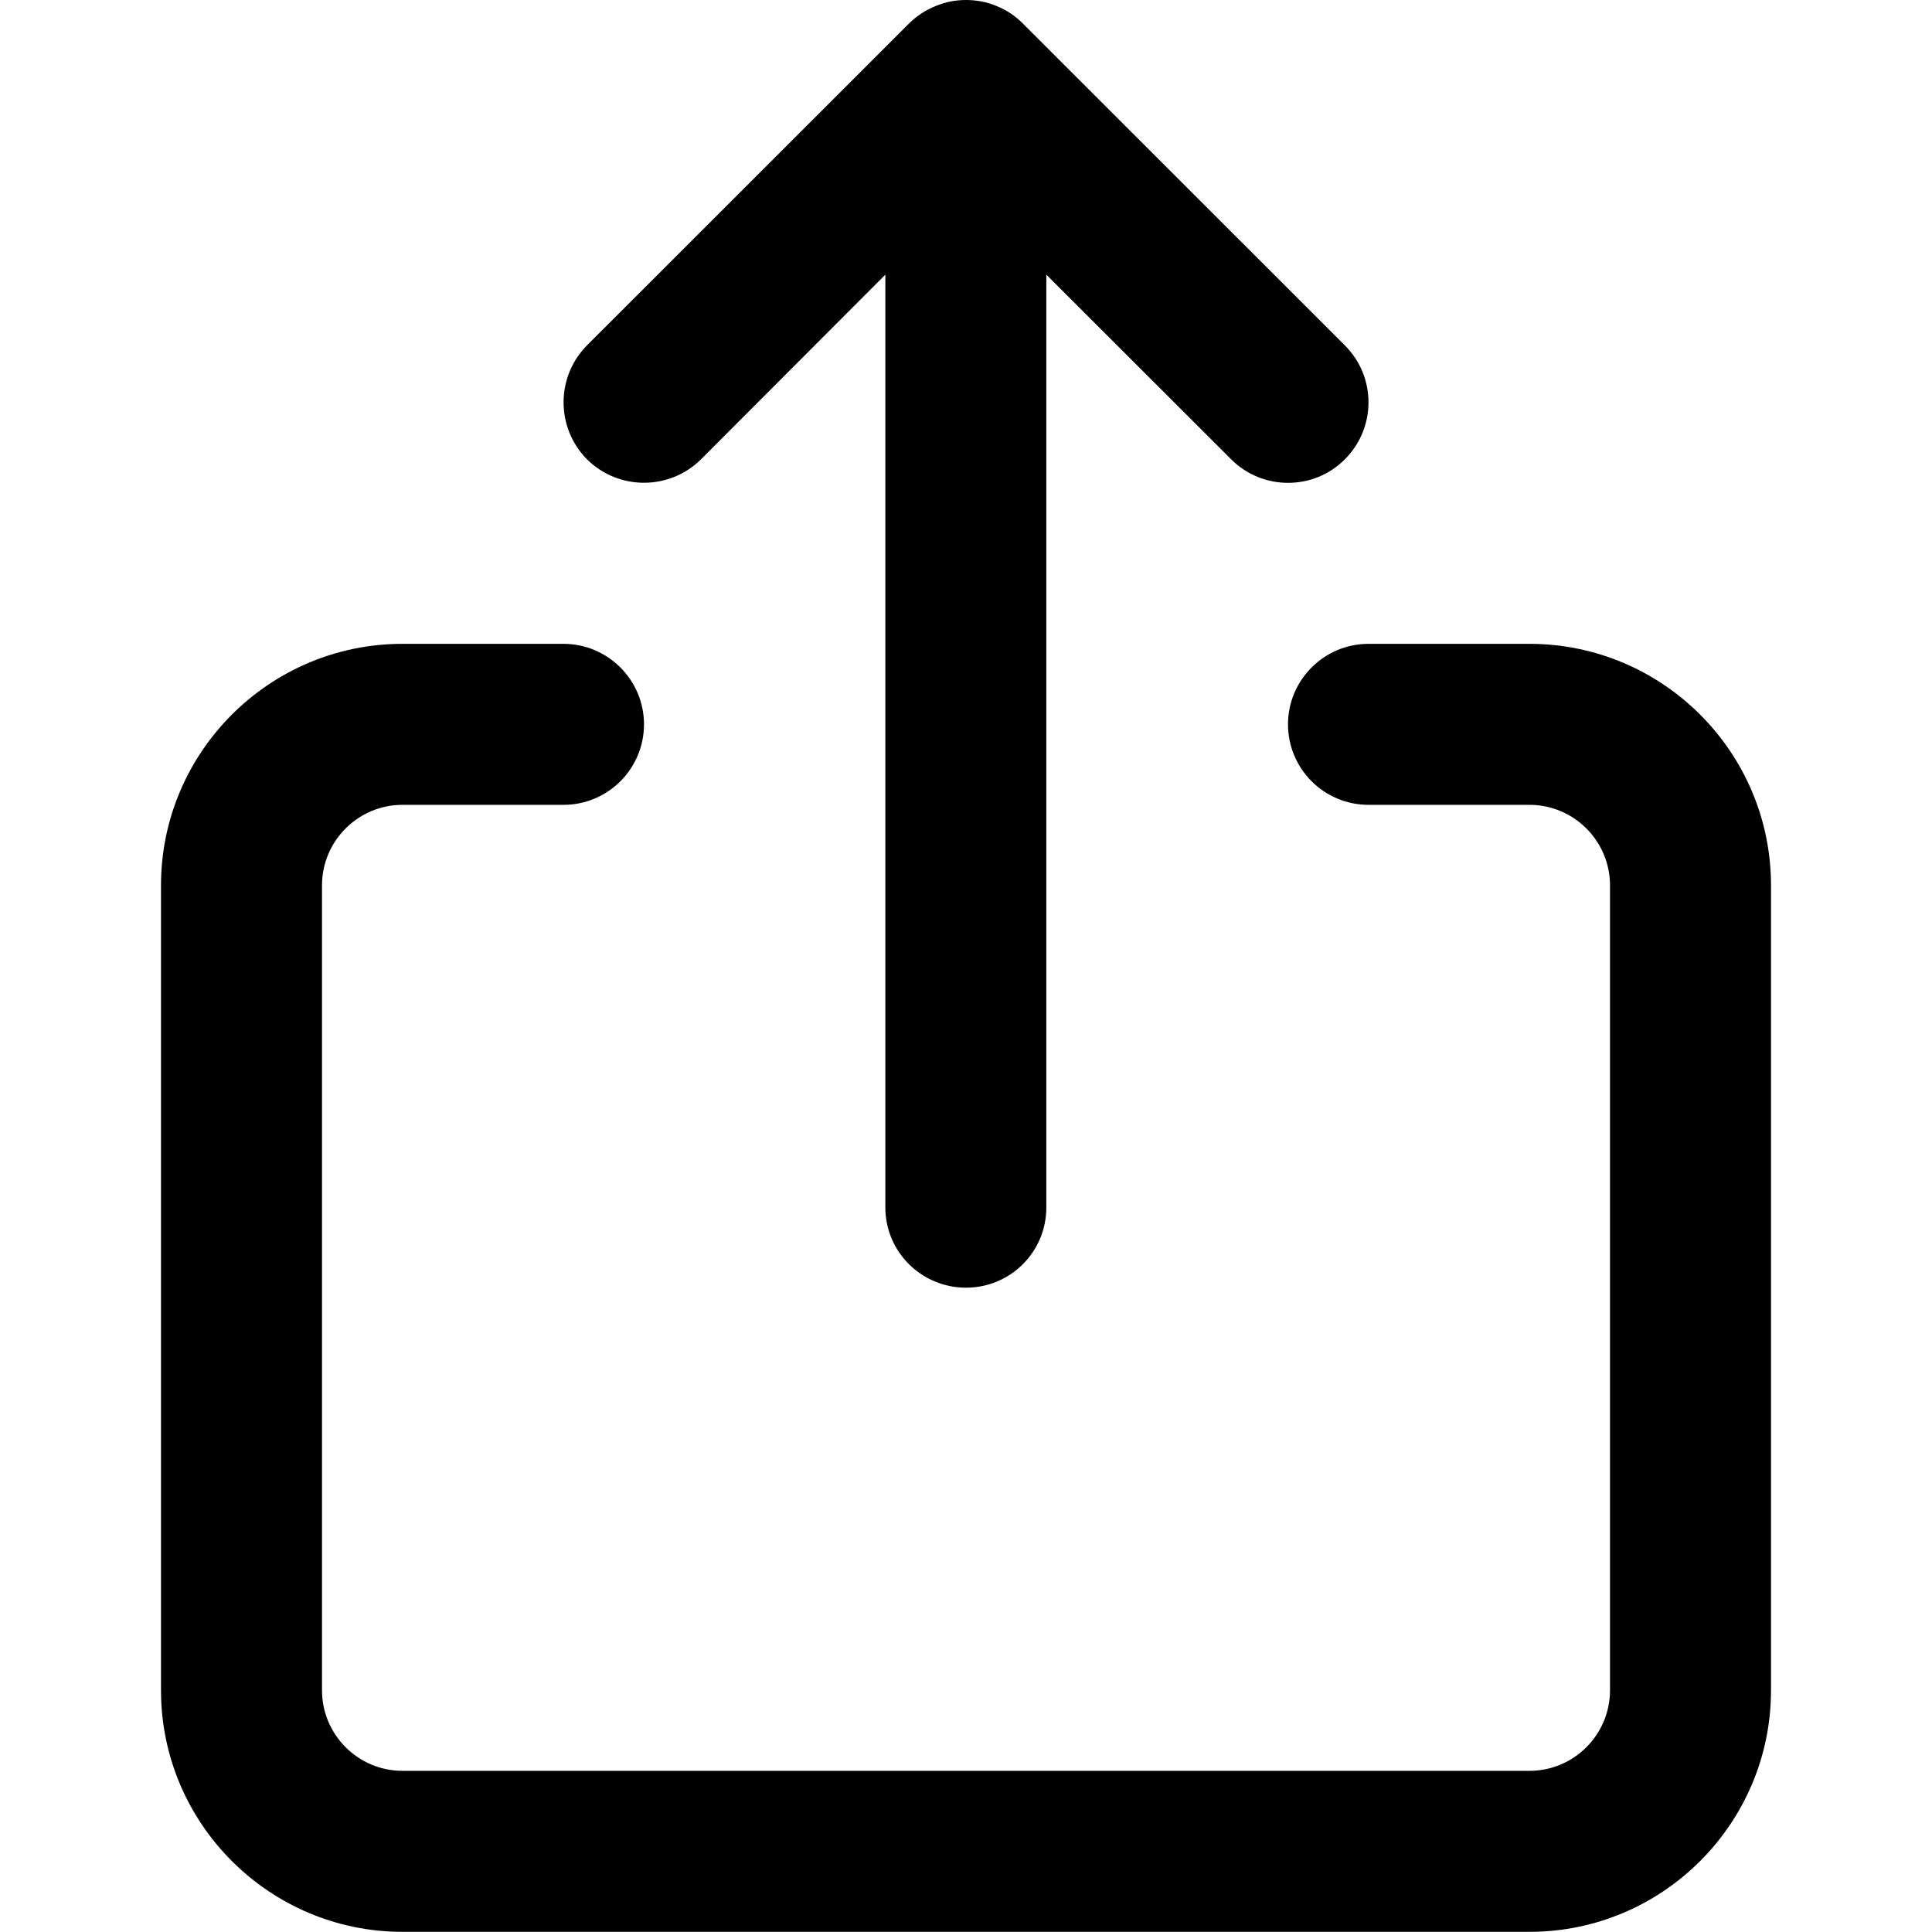
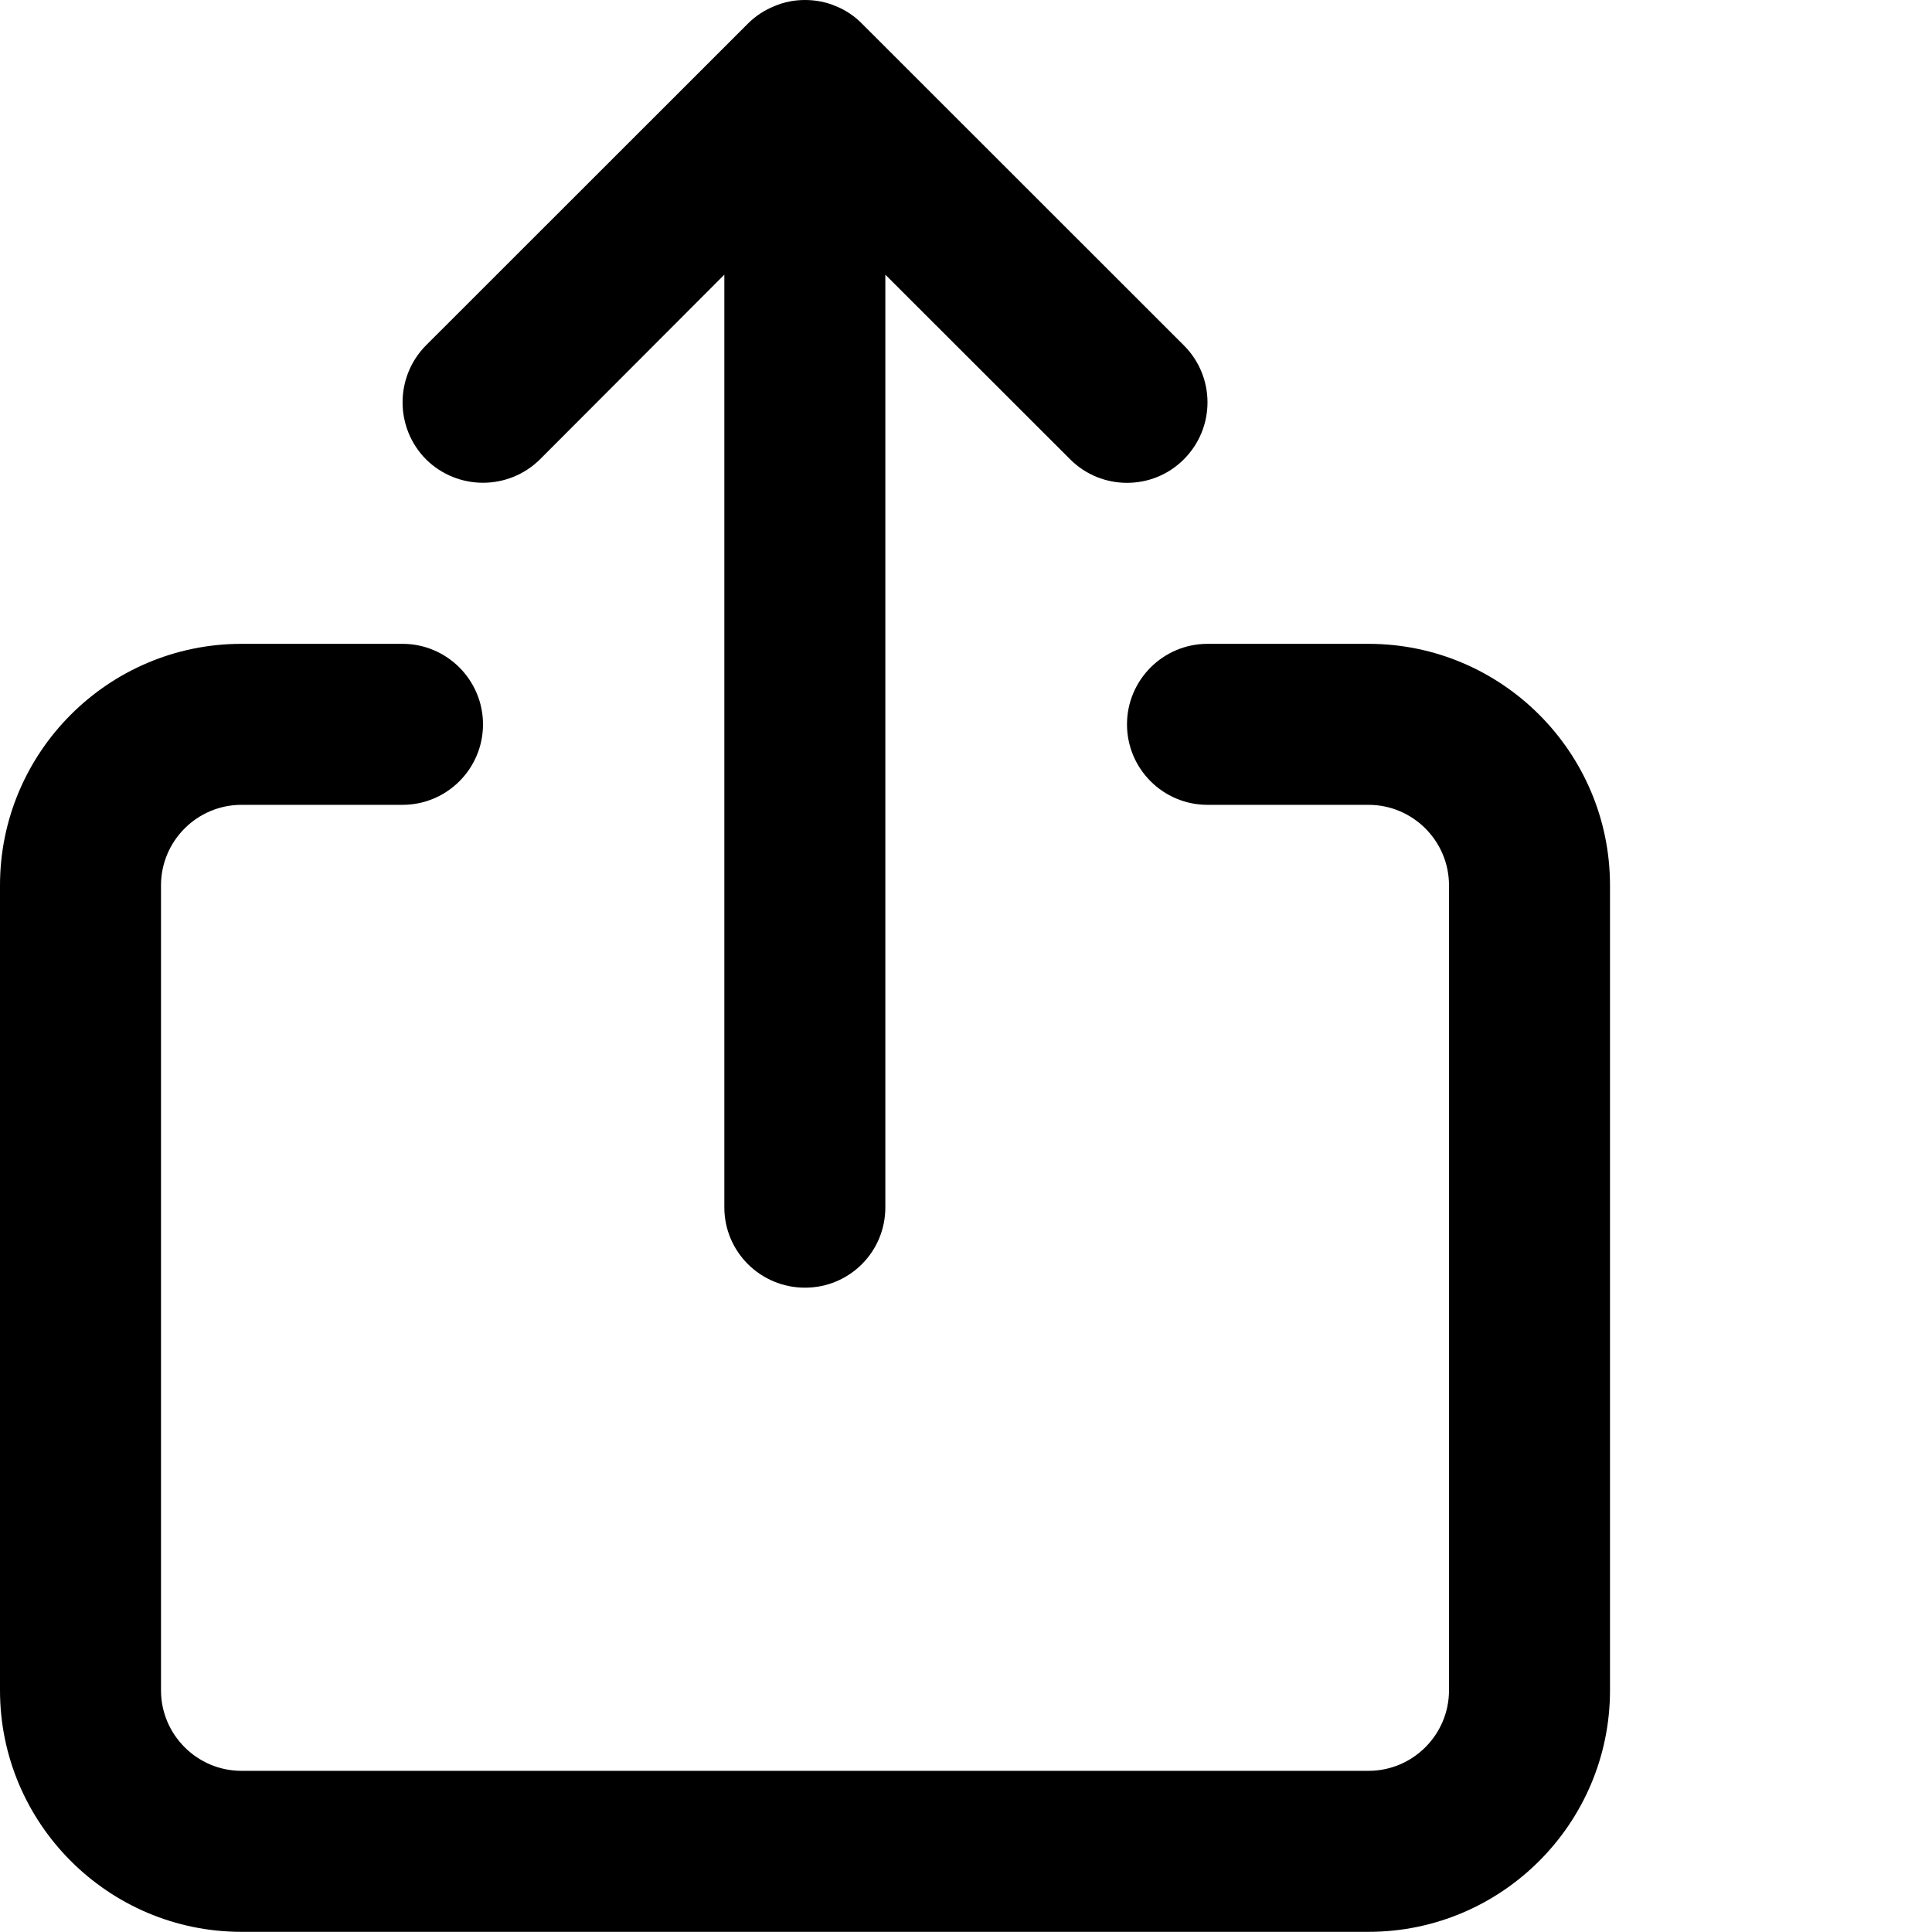
- <svg xmlns="http://www.w3.org/2000/svg" xmlns:xlink="http://www.w3.org/1999/xlink" width="12" height="12" viewBox="0 0 12 12">
-   <defs>
-     <path d="M4.81.038c-.062.025-.118.062-.165.109L2.646 2.145c-.194.196-.194.512 0 .708.196.194.512.194.708 0l1.145-1.147 0 5.793c0 .277.225.499.501.499.276 0 .499-.222.499-.499l0-5.793 1.148 1.147c.098.098.226.146.353.146.128 0 .255-.048.353-.146.196-.196.196-.512 0-.708L5.354.147C5.308.1 5.253.063 5.191.038 5.13.012 5.065 0 5 0c-.065 0-.129.012-.19.038zM7.5 3.999c-.276 0-.5.225-.5.5 0 .276.224.5.5.5l1 0c.276 0 .5.225.5.5l0 5c0 .275-.224.5-.5.5l-7 0c-.276 0-.5-.225-.5-.5l0-5c0-.275.224-.5.5-.5l1 0c.276 0 .5-.224.5-.5 0-.275-.224-.5-.5-.5l-1 0c-.827 0-1.5.673-1.5 1.5l0 5c0 .827.673 1.5 1.5 1.5l7 0c.827 0 1.5-.673 1.5-1.5l0-5c0-.827-.673-1.5-1.5-1.5l-1 0z" id="a" />
-   </defs>
-   <use fill="#000" xlink:href="#a" transform="translate(1, 0)" fill-rule="evenodd" />
+ <svg xmlns="http://www.w3.org/2000/svg" width="12" height="12" viewBox="0 0 12 12">
+   <path d="M4.81.038c-.062.025-.118.062-.165.109L2.646 2.145c-.194.196-.194.512 0 .708.196.194.512.194.708 0l1.145-1.147 0 5.793c0 .277.225.499.501.499.276 0 .499-.222.499-.499l0-5.793 1.148 1.147c.098.098.226.146.353.146.128 0 .255-.048.353-.146.196-.196.196-.512 0-.708L5.354.147C5.308.1 5.253.063 5.191.038 5.13.012 5.065 0 5 0c-.065 0-.129.012-.19.038zM7.5 3.999c-.276 0-.5.225-.5.5 0 .276.224.5.5.5l1 0c.276 0 .5.225.5.5l0 5c0 .275-.224.5-.5.5l-7 0c-.276 0-.5-.225-.5-.5l0-5c0-.275.224-.5.5-.5l1 0c.276 0 .5-.224.5-.5 0-.275-.224-.5-.5-.5l-1 0c-.827 0-1.5.673-1.5 1.5l0 5c0 .827.673 1.5 1.5 1.5l7 0c.827 0 1.5-.673 1.5-1.5l0-5c0-.827-.673-1.5-1.5-1.5l-1 0z" fill="#000" fill-rule="evenodd" />
</svg>
